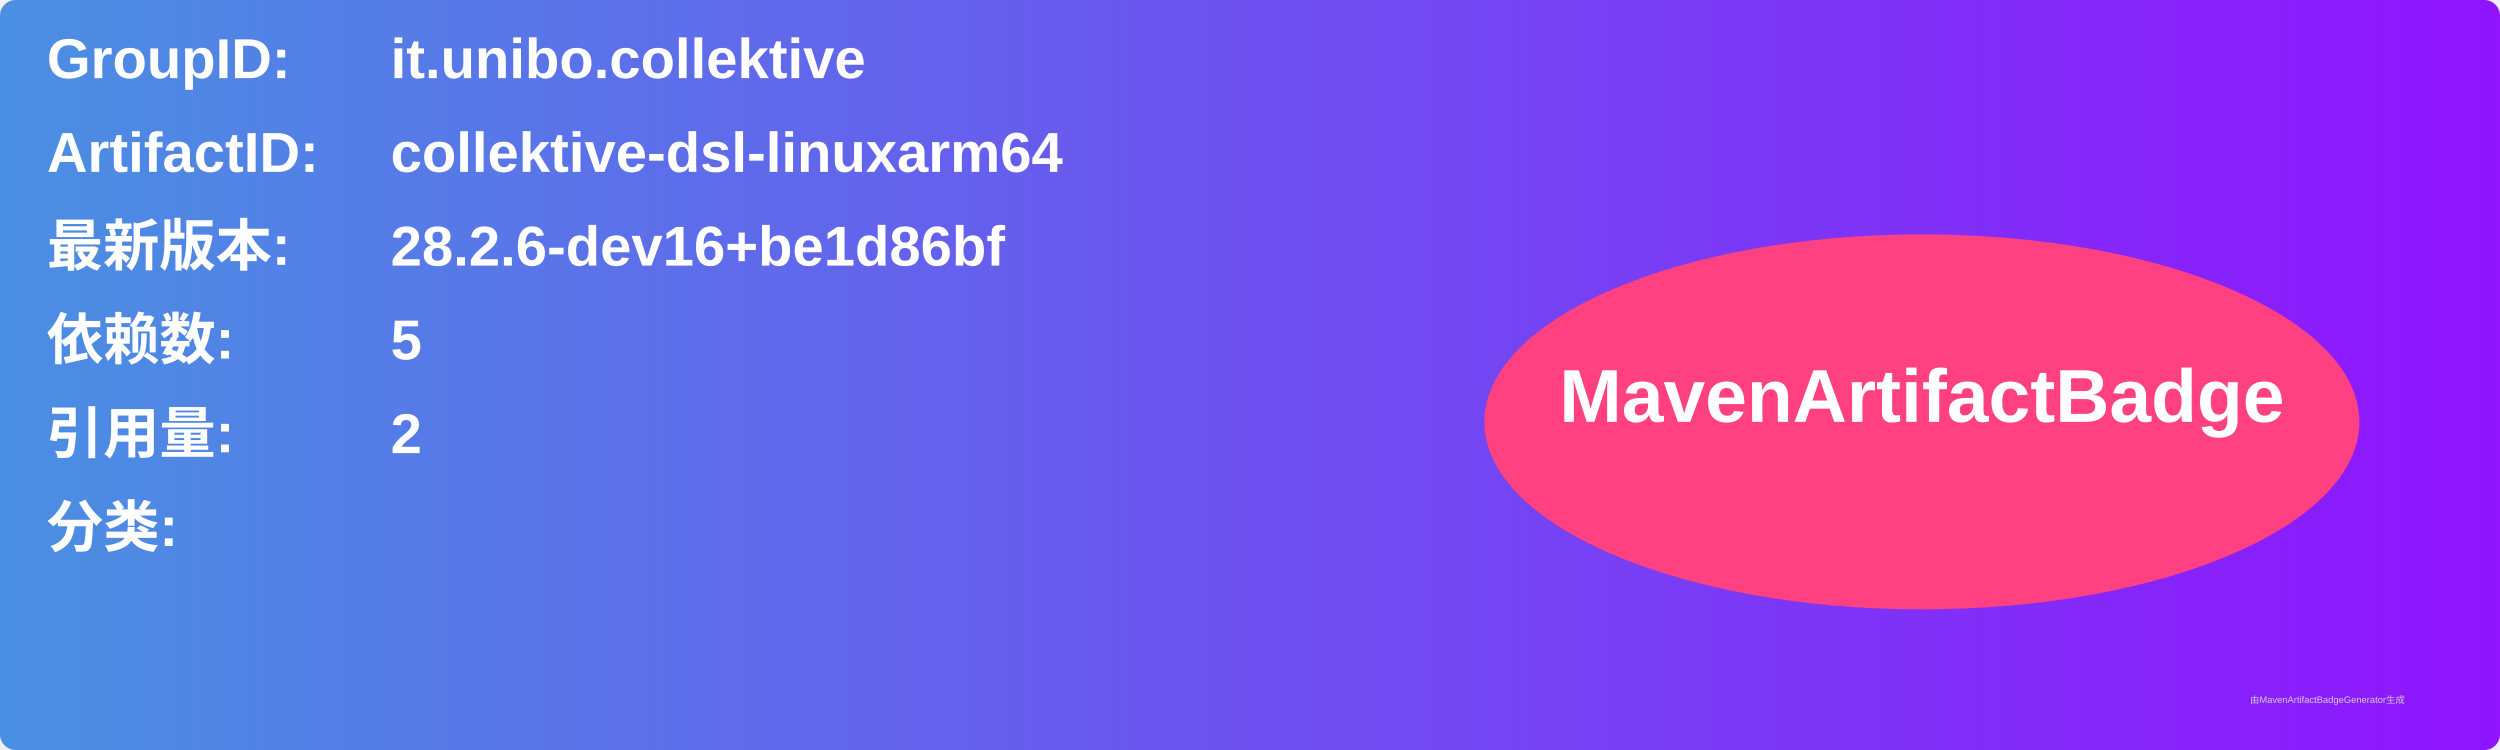
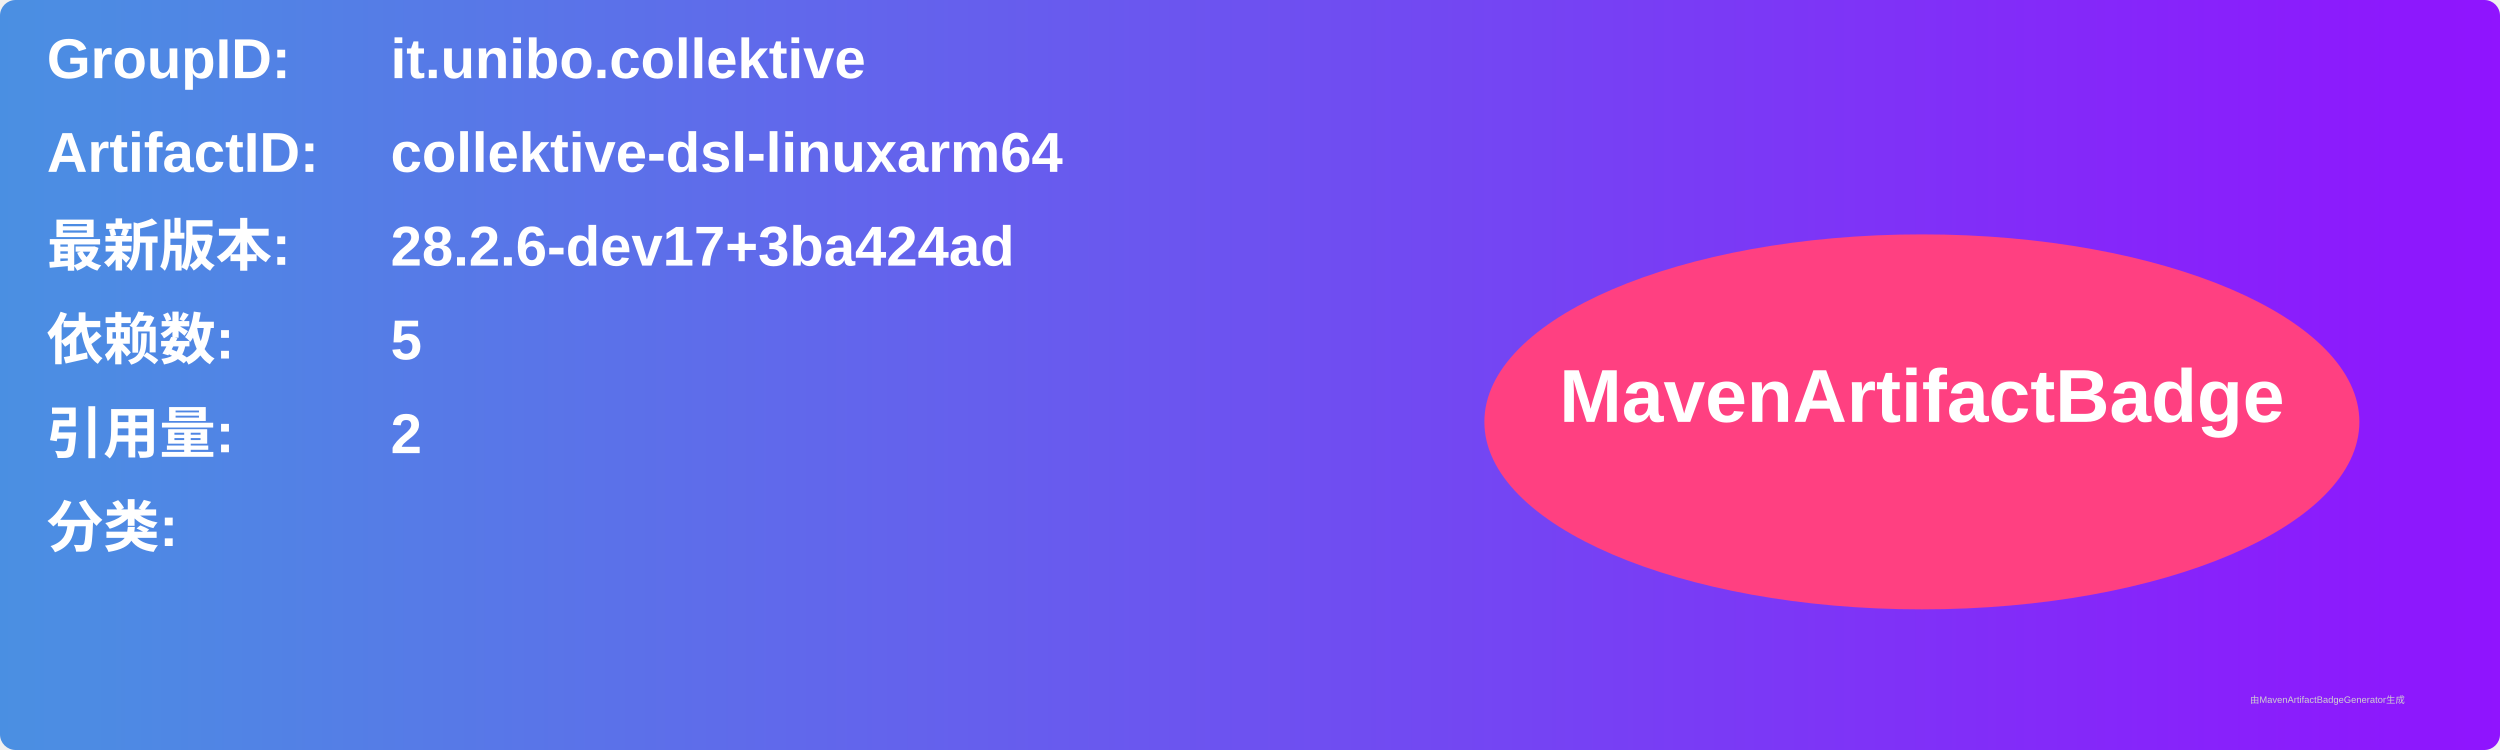
<svg xmlns="http://www.w3.org/2000/svg" width="800" height="240" viewBox="0 0 800 240">
  <linearGradient id="grad" x1="0%" y1="0%" x2="100%" y2="0%">
    <stop offset="0%" stop-color="#4a90e2" />
    <stop offset="100%" stop-color="#9013fe" />
  </linearGradient>
  <rect width="100%" height="100%" rx="5" ry="5" fill="url(#grad)" />
  <g transform="translate(15, 15)">
    <text x="0" y="10" font-family="Arial" font-size="18" fill="white" font-weight="bold" width="260">GroupID:</text>
    <text x="110" y="10" font-family="Arial" font-size="18" fill="white" font-weight="bold" width="460">it.unibo.collektive</text>
    <text x="0" y="40" font-family="Arial" font-size="18" fill="white" font-weight="bold" width="260">ArtifactID:</text>
    <text x="110" y="40" font-family="Arial" font-size="18" fill="white" font-weight="bold" width="460">collektive-dsl-linuxarm64</text>
    <text x="0" y="70" font-family="Arial" font-size="18" fill="white" font-weight="bold">最新版本:</text>
    <text x="110" y="70" font-family="Arial" font-size="18" fill="white" font-weight="bold">
-       <tspan font-weight="bold">28.2.6-dev16+be1d86bf</tspan>
+       <tspan font-weight="bold">28.2.6-dev17+3ba424ad</tspan>
    </text>
    <text x="0" y="100" font-family="Arial" font-size="18" fill="white" font-weight="bold">依赖数: </text>
    <text x="110" y="100" font-family="Arial" font-size="18" fill="white">
      <tspan font-weight="bold">5</tspan>
    </text>
    <text x="0" y="130" font-family="Arial" font-size="18" fill="white" font-weight="bold">引用量: </text>
    <text x="110" y="130" font-family="Arial" font-size="18" fill="white">
      <tspan font-weight="bold">2</tspan>
    </text>
    <text x="0" y="160" font-family="Arial" font-size="18" fill="white" font-weight="bold">分类:</text>
    <text x="10" y="190" font-family="Arial" font-size="10" fill="white">
      <tspan font-weight="bold" />
    </text>
    <ellipse cx="600" cy="120" rx="140" ry="60" fill="#ff4081" />
    <text x="600" y="120" text-anchor="middle" font-family="Arial" font-size="24" fill="white" font-weight="bold">MavenArtifactBadge</text>
  </g>
  <text x="720" y="225" font-family="Arial" font-size="3" fill="#d0d0d0">由MavenArtifactBadgeGenerator生成</text>
</svg>
